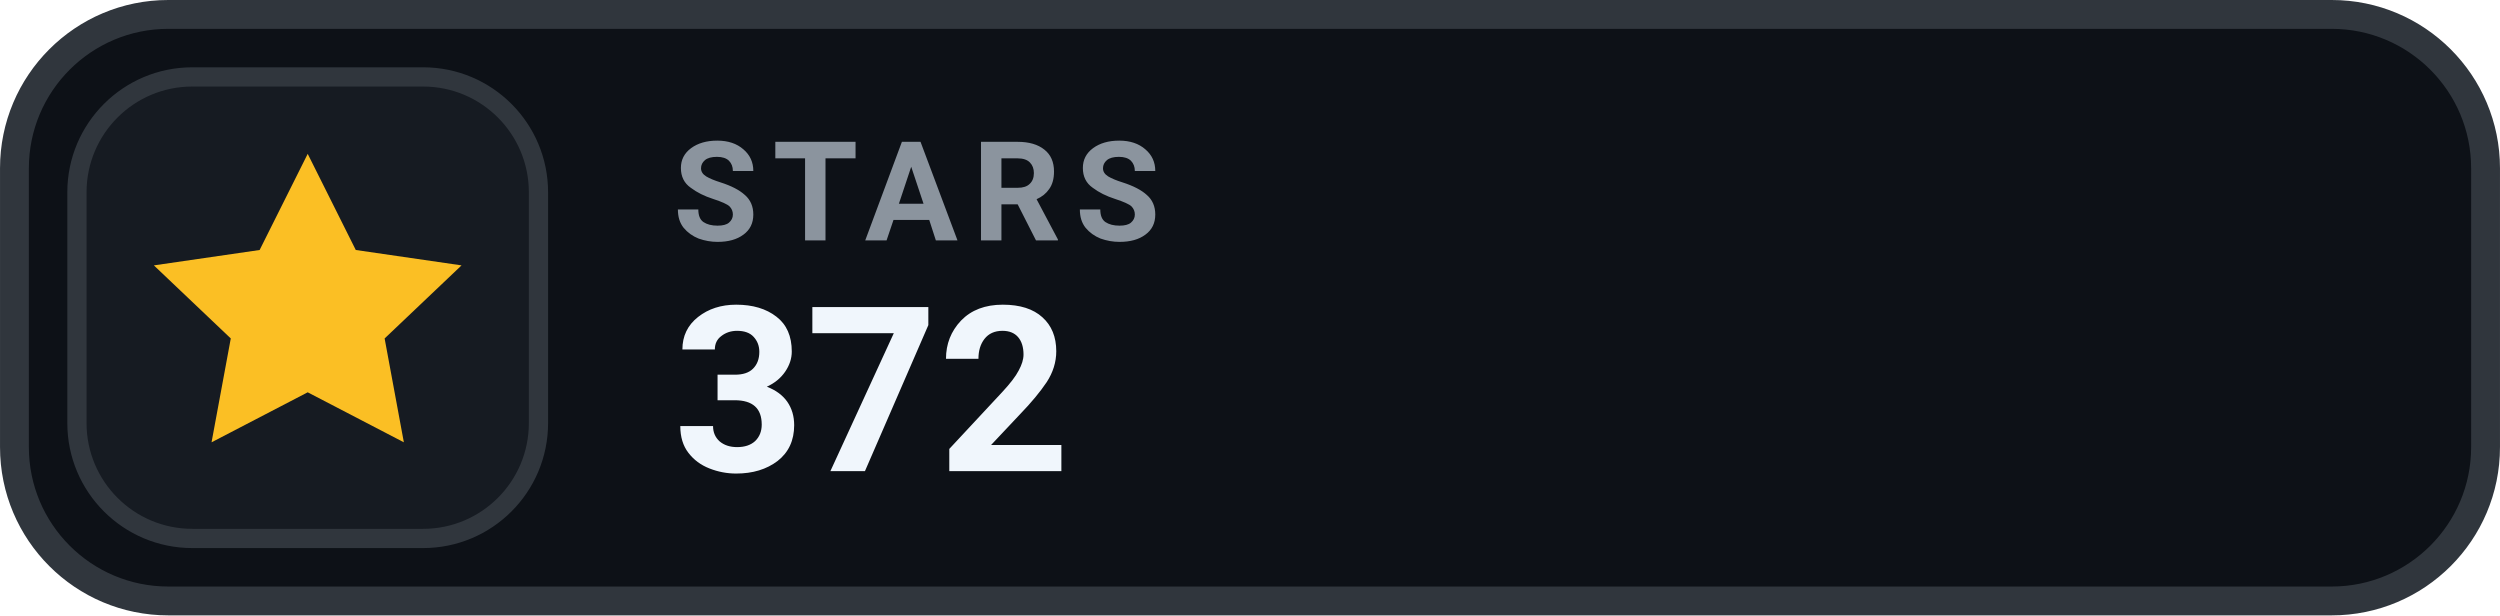
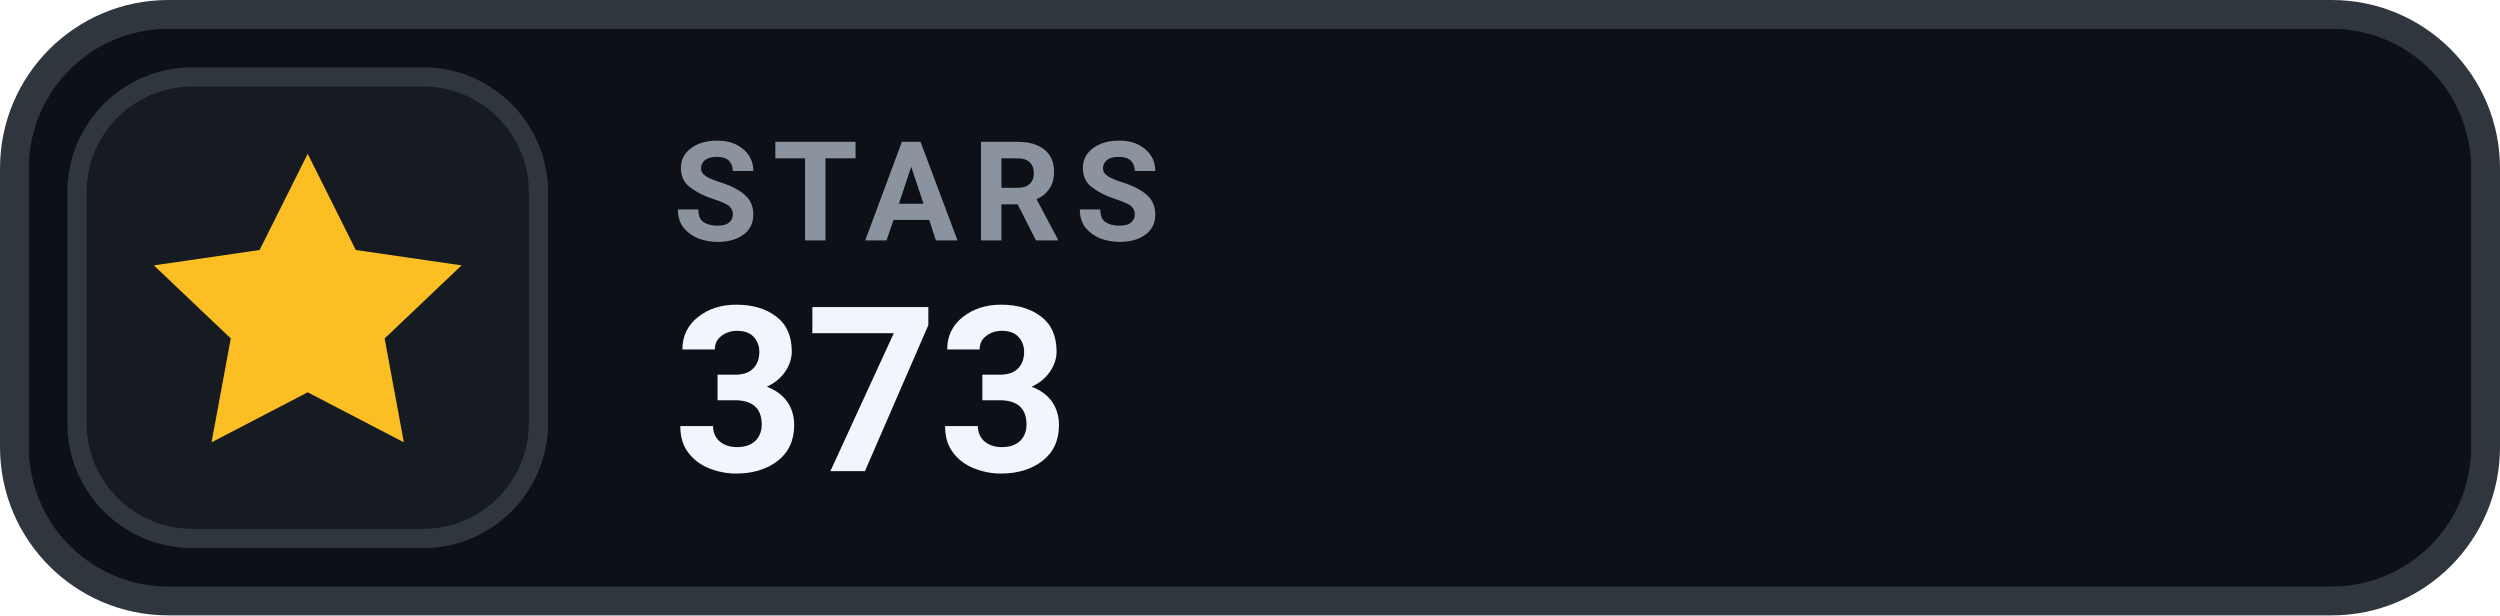
- <svg xmlns="http://www.w3.org/2000/svg" width="126" height="31.015" viewBox="0 0 130 32" role="img" aria-label="STARS 372">
+ <svg xmlns="http://www.w3.org/2000/svg" width="126" height="31.015" viewBox="0 0 130 32" role="img" aria-label="STARS 373">
  <rect x=".75" y=".75" width="128.5" height="30.5" rx="8" fill="#0D1117" stroke="#30363D" stroke-width="1.5" />
  <rect x="4" y="4" width="24" height="24" rx="6" fill="#161B22" stroke="#30363D" stroke-width="1" />
  <g transform="translate(16 16)" style="color:#FBBF24;">
    <path d="M0 -8 l2.5 5 5.5 .8 -4 3.8 1 5.4 -5 -2.6 -5 2.6 1 -5.4 -4 -3.8 5.5 -.8 Z" fill="currentColor" />
  </g>
  <text x="35" y="12.5" fill="#8B949E" font-family="-apple-system,BlinkMacSystemFont,'Segoe UI',Roboto,Helvetica,Arial,sans-serif" font-size="7.2" font-weight="700" letter-spacing=".75">STARS</text>
-   <text x="35" y="24.5" fill="#F0F6FC" font-family="-apple-system,BlinkMacSystemFont,'Segoe UI',Roboto,Helvetica,Arial,sans-serif" font-size="12" font-weight="700">372</text>
+   <text x="35" y="24.5" fill="#F0F6FC" font-family="-apple-system,BlinkMacSystemFont,'Segoe UI',Roboto,Helvetica,Arial,sans-serif" font-size="12" font-weight="700">373</text>
</svg>
